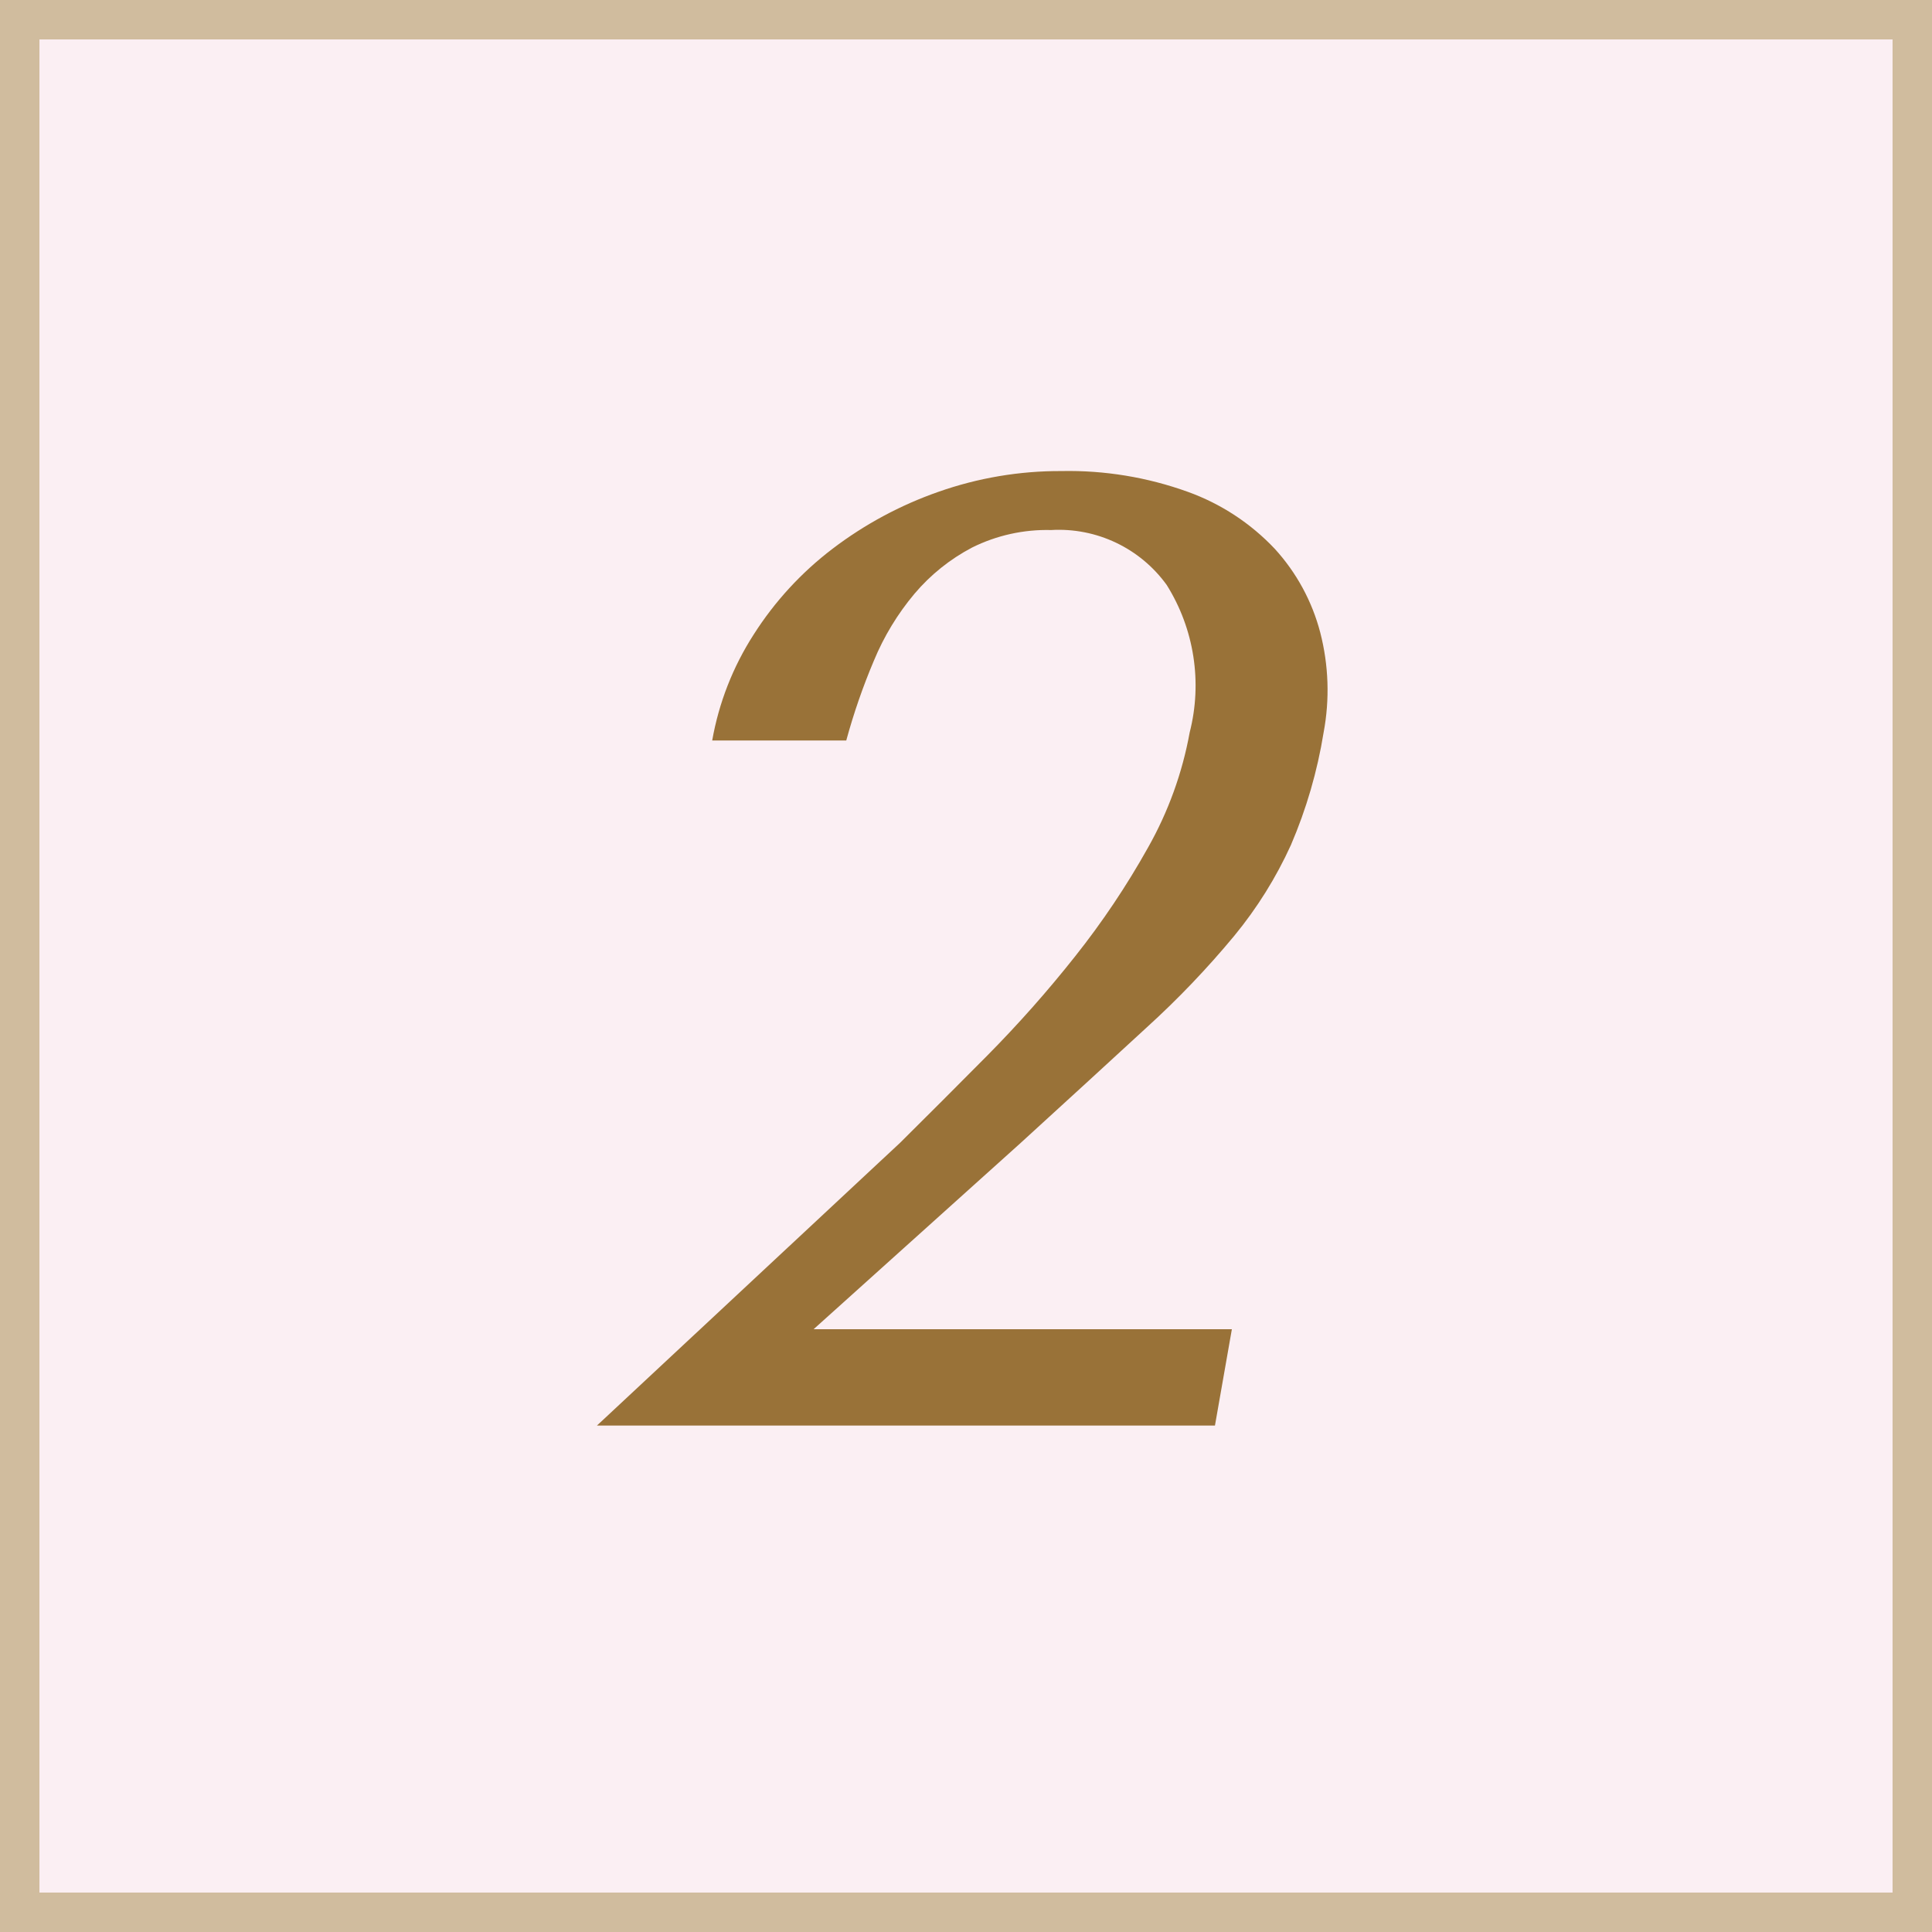
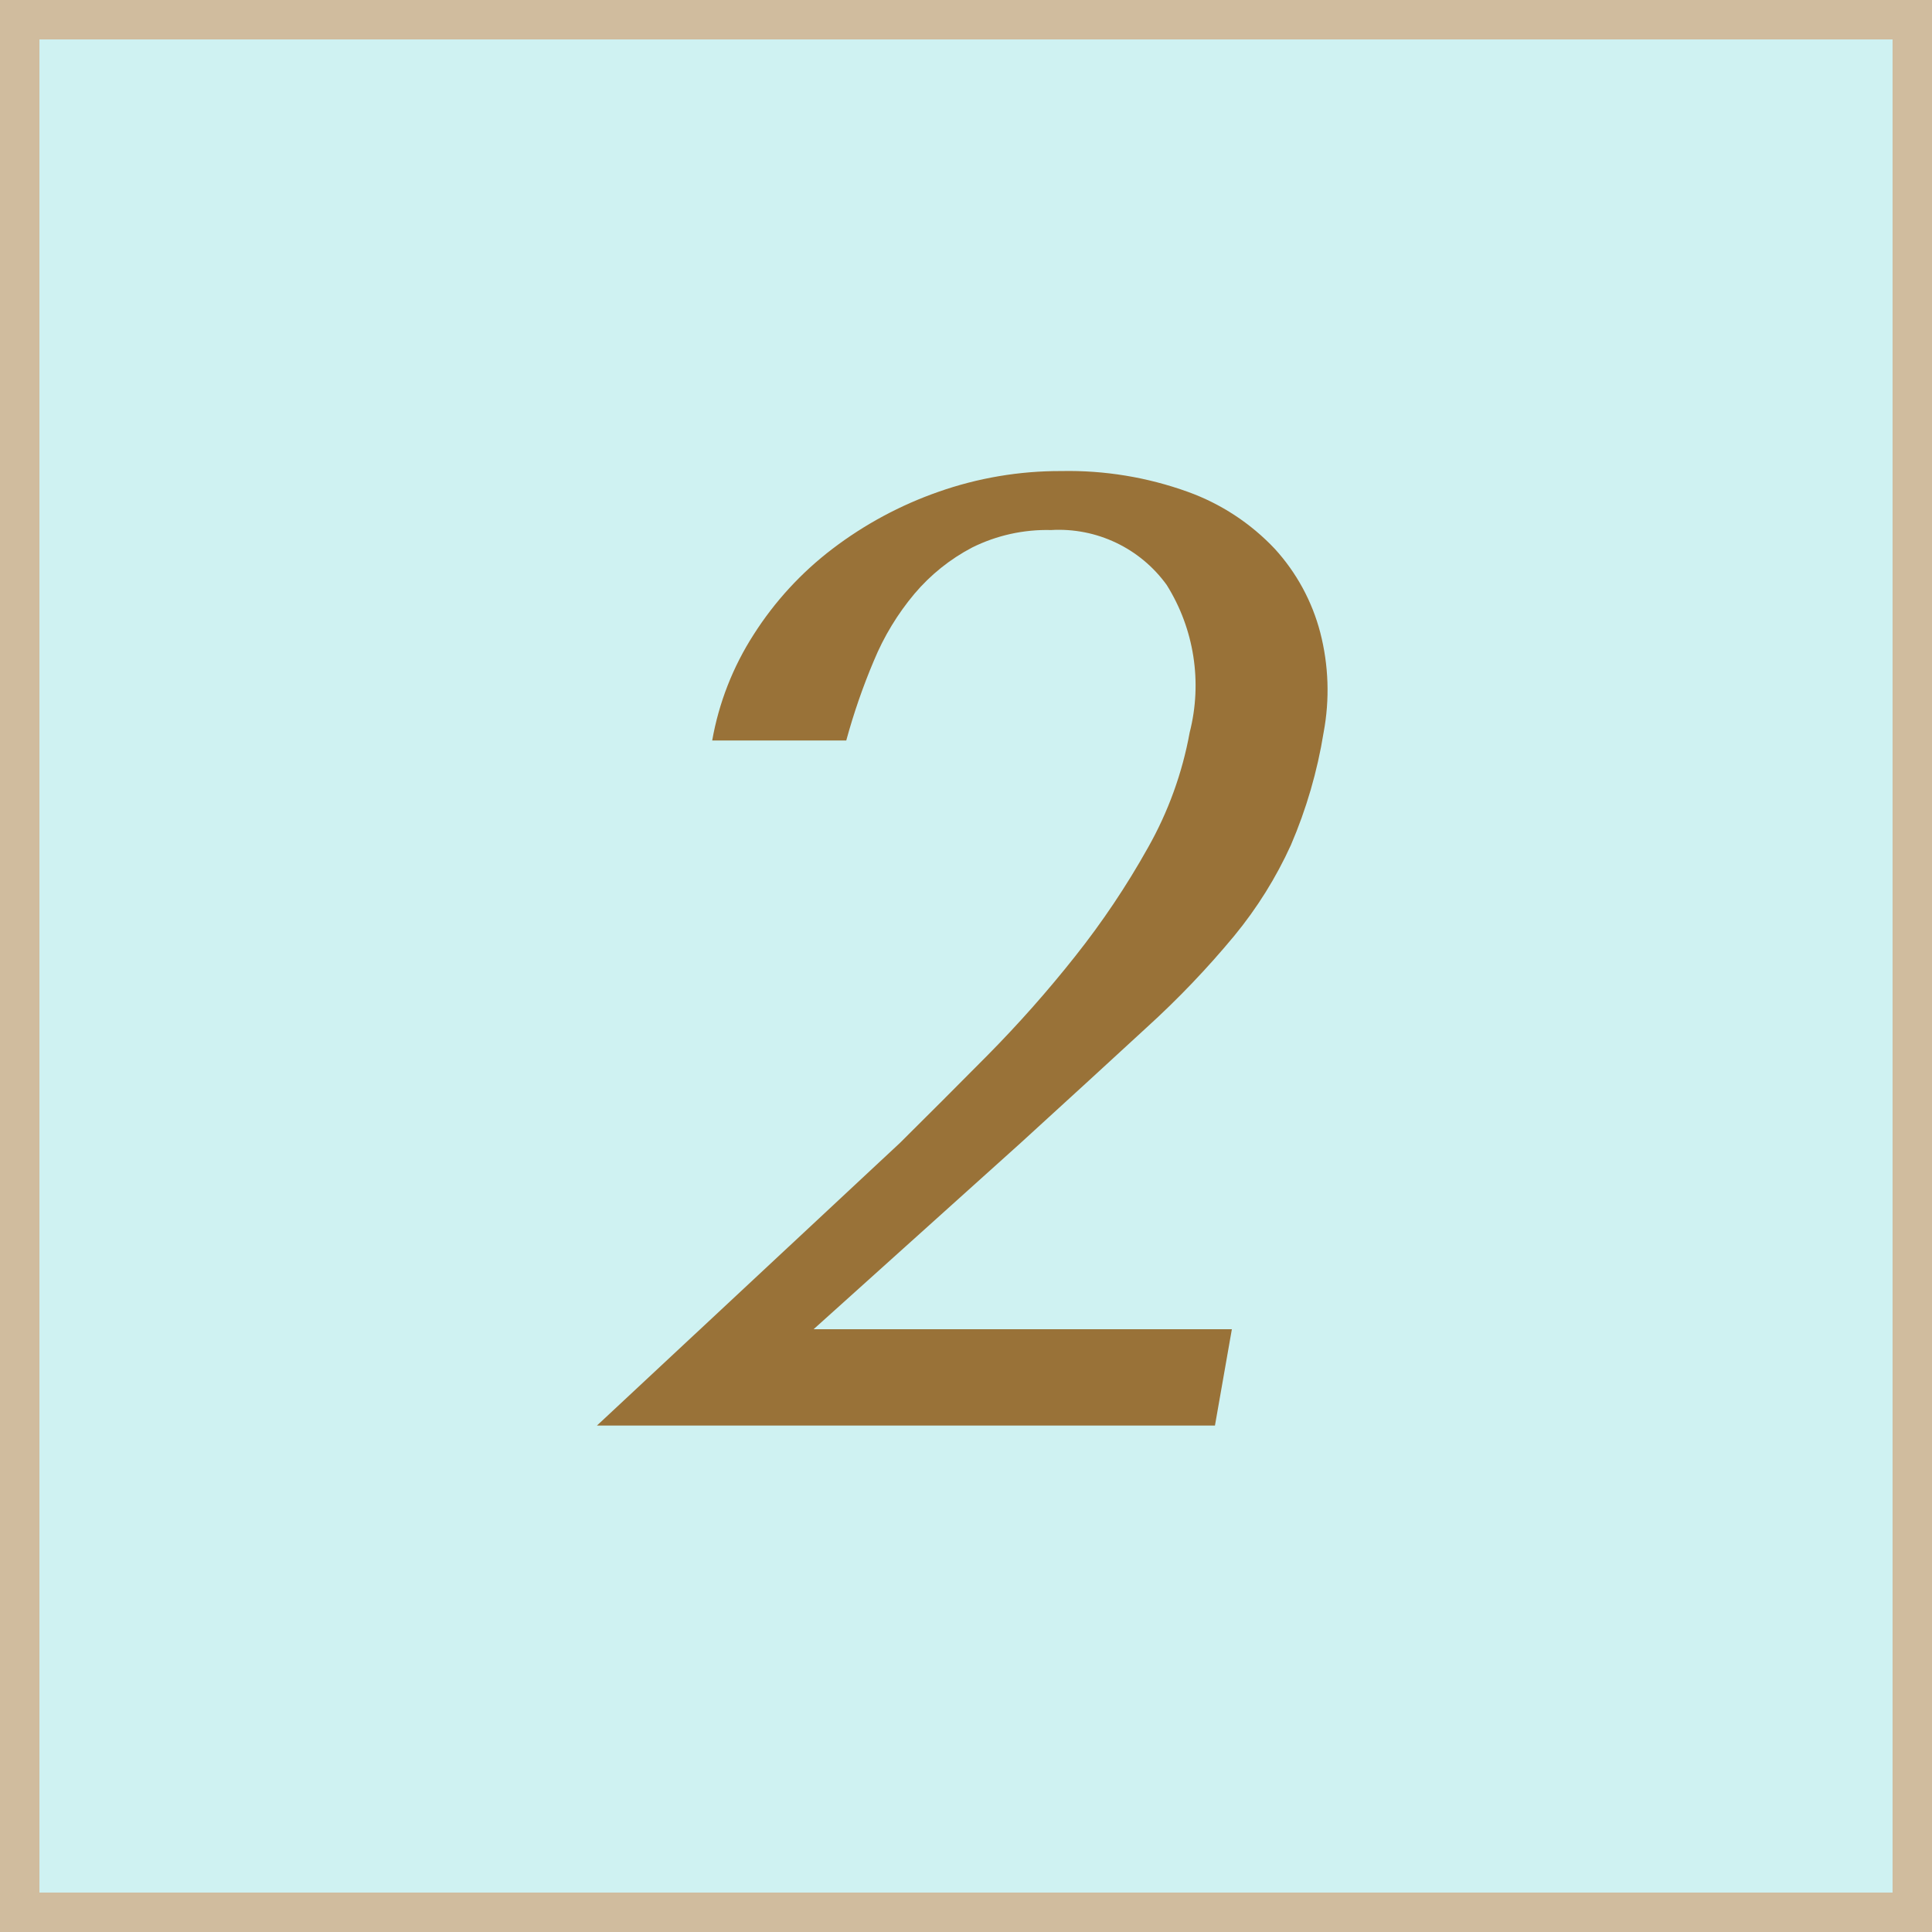
<svg xmlns="http://www.w3.org/2000/svg" id="_2.svg" data-name="2.svg" width="49" height="49" viewBox="0 0 49 49">
  <defs>
    <style>
      .cls-1 {
-         fill: #fbeff3;
+         fill: #cff2f2;
        stroke: #d0bc9e;
        stroke-width: 1px;
      }

      .cls-2 {
        fill: #997238;
        fill-rule: evenodd;
      }
    </style>
  </defs>
  <rect class="cls-1" x="0.5" y="0.5" width="48" height="48" />
  <path class="cls-2" d="M320.743,98.212H310.135l5.253-4.726q1.863-1.7,3.191-2.924a22.706,22.706,0,0,0,2.226-2.329,10.371,10.371,0,0,0,1.435-2.3,12.116,12.116,0,0,0,.83-2.856,5.832,5.832,0,0,0-.085-2.533,5.03,5.03,0,0,0-1.154-2.125,5.67,5.67,0,0,0-2.205-1.445,8.918,8.918,0,0,0-3.207-.527,9.274,9.274,0,0,0-3.119.527,9.74,9.74,0,0,0-2.686,1.445,8.4,8.4,0,0,0-2,2.176,7.311,7.311,0,0,0-1.051,2.686h3.4a15.927,15.927,0,0,1,.7-2.023,6.508,6.508,0,0,1,1.031-1.7,4.879,4.879,0,0,1,1.464-1.173,4.255,4.255,0,0,1,2-.442,3.373,3.373,0,0,1,2.933,1.394,4.806,4.806,0,0,1,.582,3.74,9.316,9.316,0,0,1-1.059,2.924,20.589,20.589,0,0,1-1.846,2.754,30.425,30.425,0,0,1-2.228,2.516q-1.18,1.19-2.209,2.21l-7.691,7.174h15.674Z" transform="translate(-289.5 -64.5)" />
</svg>
